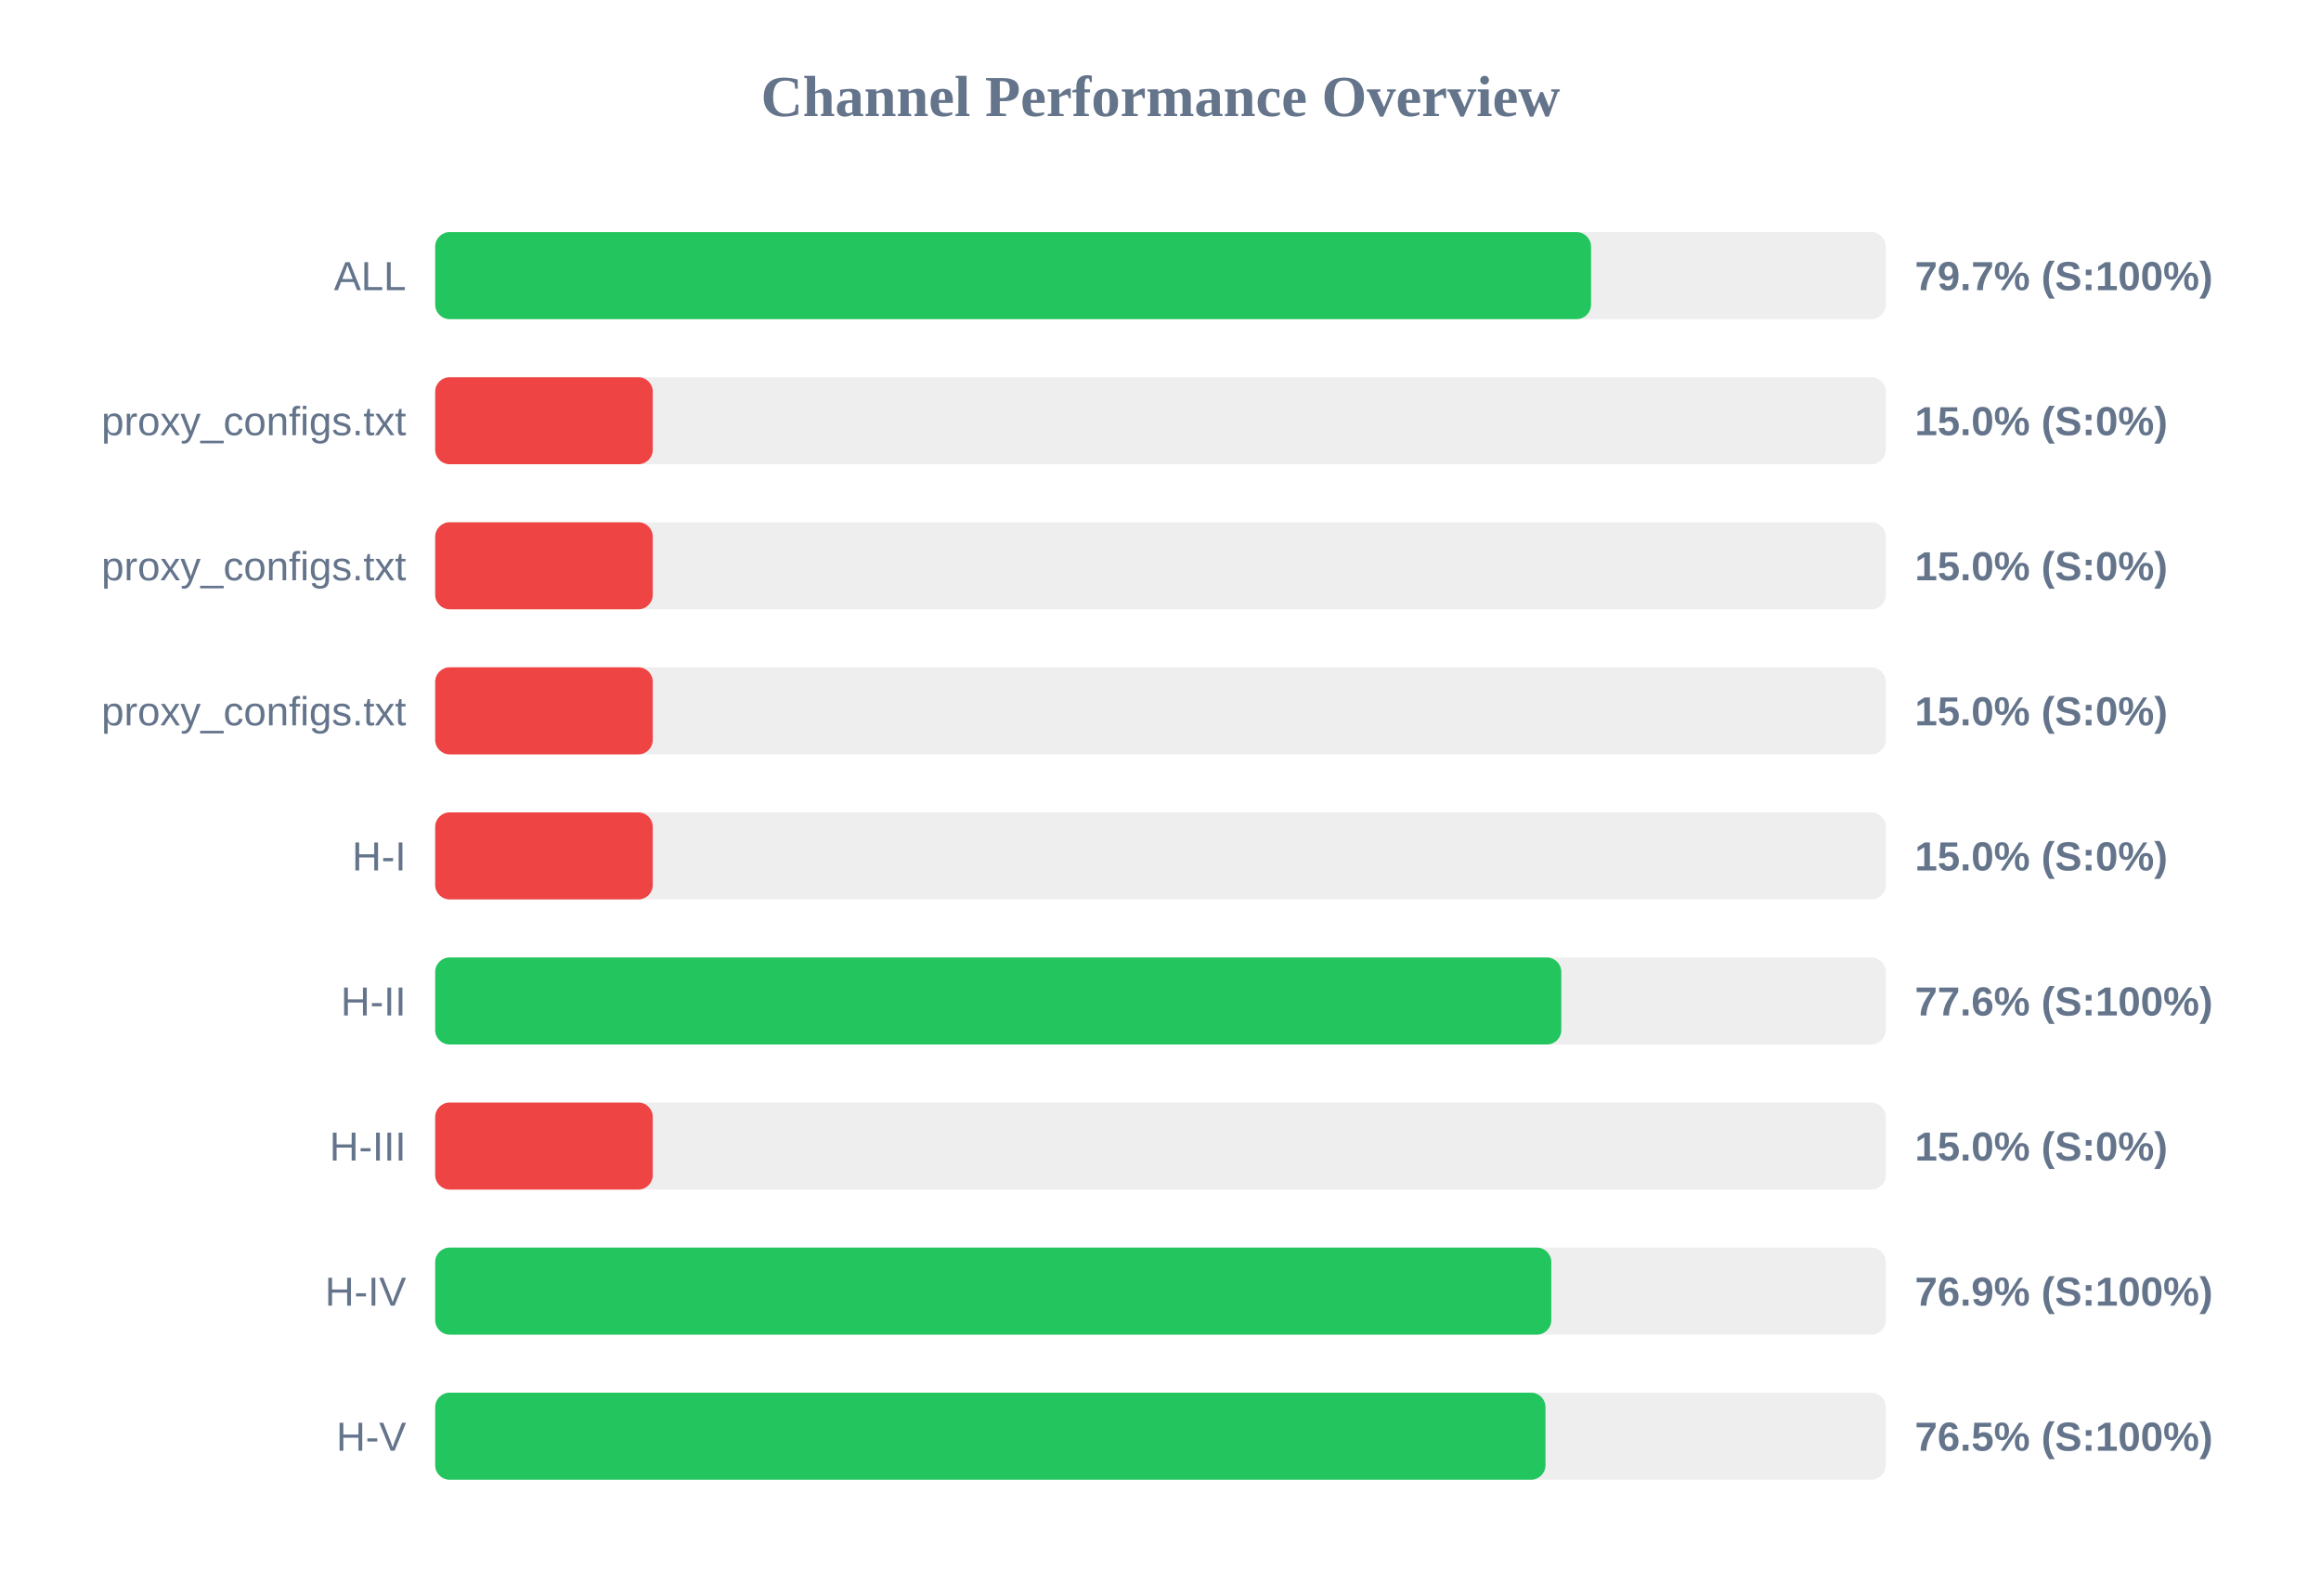
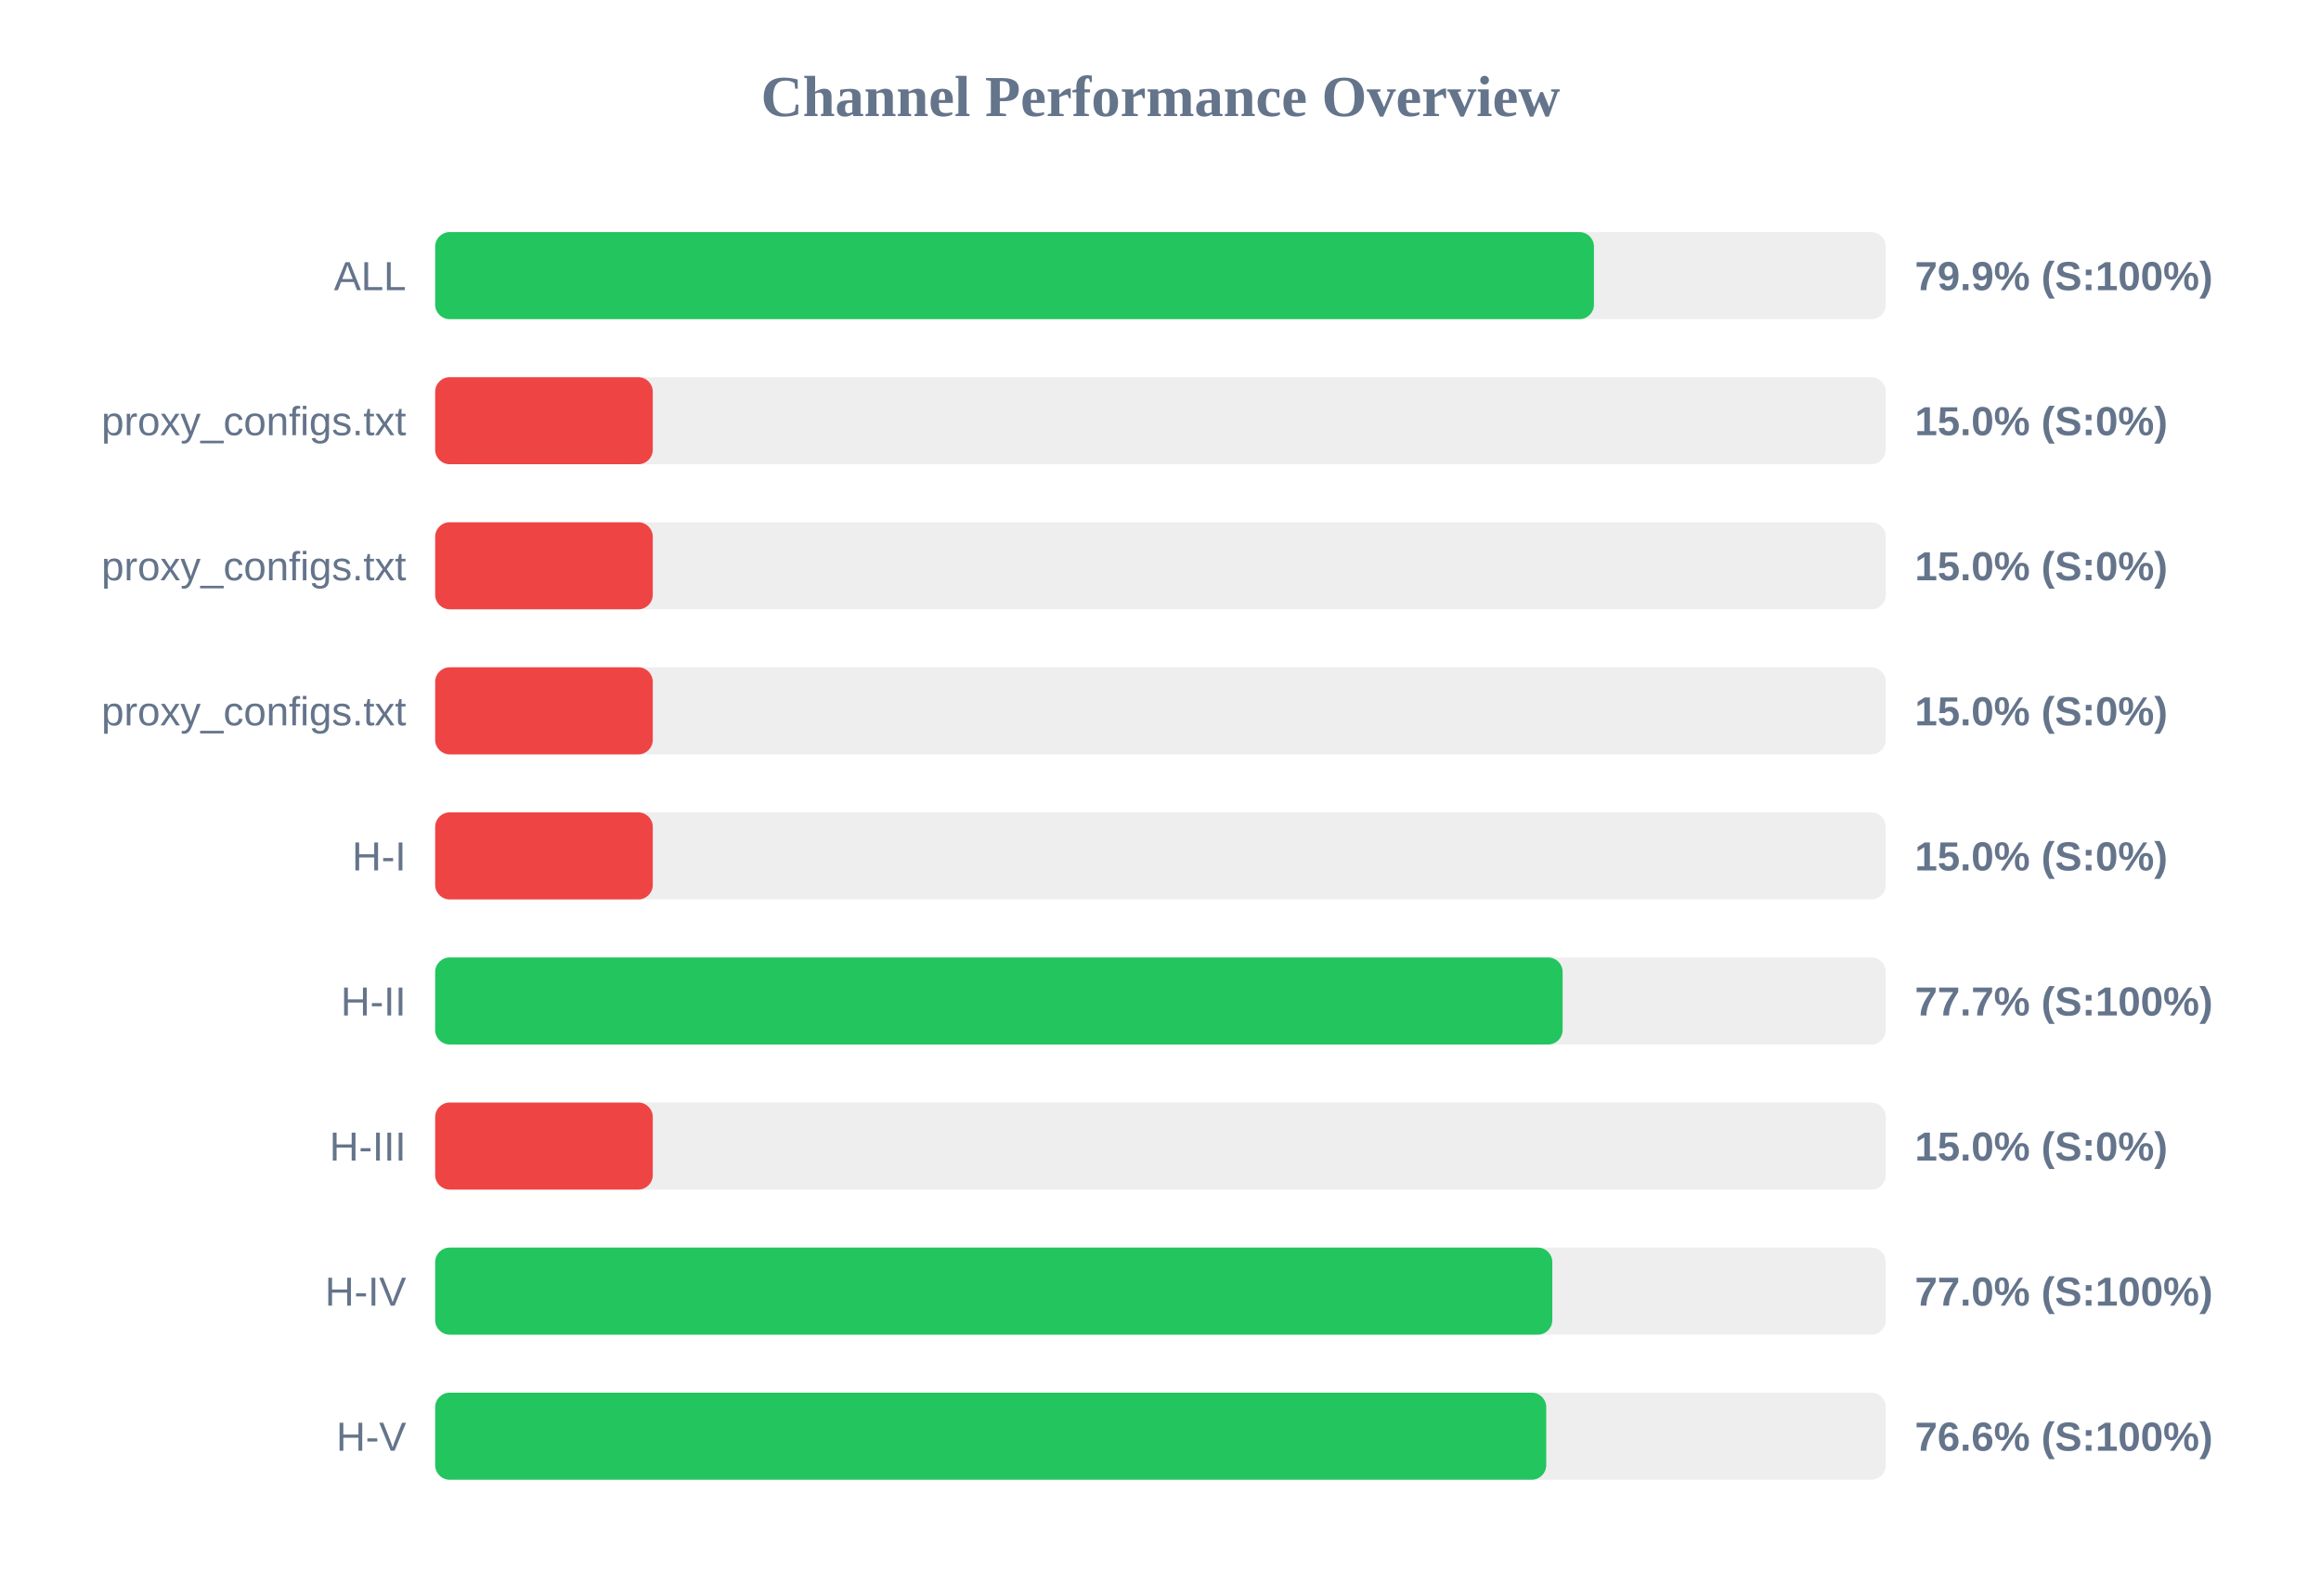
<svg xmlns="http://www.w3.org/2000/svg" width="800" height="550" version="1.1">
  <style>
        .row { font: 14px Arial; fill: #64748b; }
        .score { font: bold 14px Arial; fill: #64748b; }
    </style>
  <text x="400" y="40" text-anchor="middle" font-size="20px" font-weight="bold" fill="#64748b">Channel Performance Overview</text>
  <rect x="150" y="80" width="500" height="30" fill="#eee" rx="5" />
-   <rect x="150" y="80" width="398.4" height="30" fill="#22c55e" rx="5" />
+   <rect x="150" y="80" width="399.4" height="30" fill="#22c55e" rx="5" />
  <text x="140" y="100" text-anchor="end" class="row">ALL</text>
-   <text x="660" y="100" text-anchor="start" class="score">79.7% (S:100%)</text>
+   <text x="660" y="100" text-anchor="start" class="score">79.9% (S:100%)</text>
  <rect x="150" y="130" width="500" height="30" fill="#eee" rx="5" />
  <rect x="150" y="130" width="75.0" height="30" fill="#ef4444" rx="5" />
  <text x="140" y="150" text-anchor="end" class="row">proxy_configs.txt</text>
  <text x="660" y="150" text-anchor="start" class="score">15.0% (S:0%)</text>
  <rect x="150" y="180" width="500" height="30" fill="#eee" rx="5" />
  <rect x="150" y="180" width="75.0" height="30" fill="#ef4444" rx="5" />
  <text x="140" y="200" text-anchor="end" class="row">proxy_configs.txt</text>
  <text x="660" y="200" text-anchor="start" class="score">15.0% (S:0%)</text>
  <rect x="150" y="230" width="500" height="30" fill="#eee" rx="5" />
  <rect x="150" y="230" width="75.0" height="30" fill="#ef4444" rx="5" />
  <text x="140" y="250" text-anchor="end" class="row">proxy_configs.txt</text>
  <text x="660" y="250" text-anchor="start" class="score">15.0% (S:0%)</text>
  <rect x="150" y="280" width="500" height="30" fill="#eee" rx="5" />
  <rect x="150" y="280" width="75.0" height="30" fill="#ef4444" rx="5" />
  <text x="140" y="300" text-anchor="end" class="row">H-I</text>
  <text x="660" y="300" text-anchor="start" class="score">15.0% (S:0%)</text>
  <rect x="150" y="330" width="500" height="30" fill="#eee" rx="5" />
-   <rect x="150" y="330" width="388.15" height="30" fill="#22c55e" rx="5" />
+   <rect x="150" y="330" width="388.6" height="30" fill="#22c55e" rx="5" />
  <text x="140" y="350" text-anchor="end" class="row">H-II</text>
-   <text x="660" y="350" text-anchor="start" class="score">77.6% (S:100%)</text>
+   <text x="660" y="350" text-anchor="start" class="score">77.7% (S:100%)</text>
  <rect x="150" y="380" width="500" height="30" fill="#eee" rx="5" />
  <rect x="150" y="380" width="75.0" height="30" fill="#ef4444" rx="5" />
  <text x="140" y="400" text-anchor="end" class="row">H-III</text>
  <text x="660" y="400" text-anchor="start" class="score">15.0% (S:0%)</text>
  <rect x="150" y="430" width="500" height="30" fill="#eee" rx="5" />
-   <rect x="150" y="430" width="384.7" height="30" fill="#22c55e" rx="5" />
+   <rect x="150" y="430" width="385.05" height="30" fill="#22c55e" rx="5" />
  <text x="140" y="450" text-anchor="end" class="row">H-IV</text>
-   <text x="660" y="450" text-anchor="start" class="score">76.9% (S:100%)</text>
+   <text x="660" y="450" text-anchor="start" class="score">77.0% (S:100%)</text>
  <rect x="150" y="480" width="500" height="30" fill="#eee" rx="5" />
-   <rect x="150" y="480" width="382.7" height="30" fill="#22c55e" rx="5" />
+   <rect x="150" y="480" width="382.95" height="30" fill="#22c55e" rx="5" />
  <text x="140" y="500" text-anchor="end" class="row">H-V</text>
-   <text x="660" y="500" text-anchor="start" class="score">76.5% (S:100%)</text>
+   <text x="660" y="500" text-anchor="start" class="score">76.6% (S:100%)</text>
</svg>
